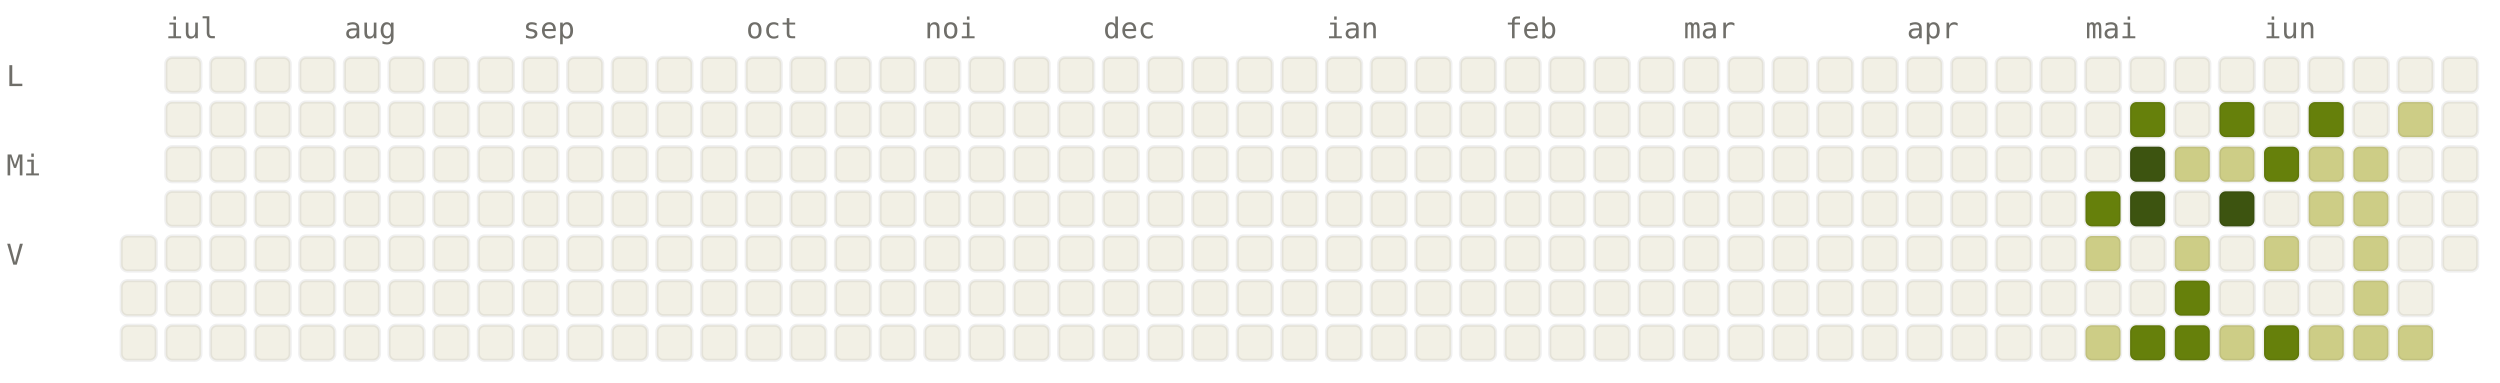
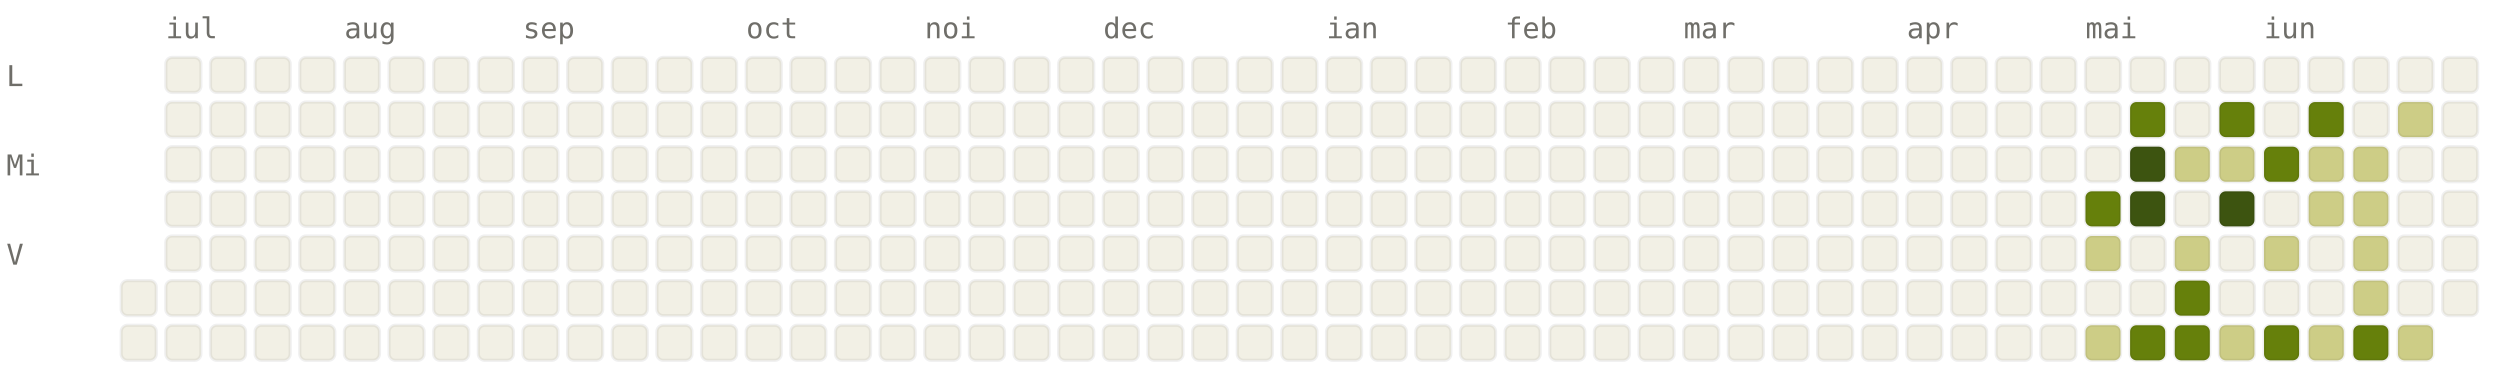
<svg xmlns="http://www.w3.org/2000/svg" viewBox="0 0 784 120" width="784" height="120" font-family="ui-monospace, SFMono-Regular, Menlo, monospace" font-size="9">
  <style>.l0{fill:#F2F0E5;stroke:rgba(0,0,0,0.06)}.l1{fill:#CDCD86;stroke:rgba(0,0,0,0.06)}.l2{fill:#A0AF54;stroke:rgba(0,0,0,0.06)}.l3{fill:#66800B;stroke:rgba(0,0,0,0.06)}.l4{fill:#3D5410;stroke:rgba(0,0,0,0.06)}.lbl{fill:#6F6E69}@media (prefers-color-scheme: dark){.l0{fill:#1C1B1A;stroke:rgba(255,255,255,0.04)}.l1{fill:#2A3D11;stroke:rgba(255,255,255,0.04)}.l2{fill:#4D6B0E;stroke:rgba(255,255,255,0.04)}.l3{fill:#879A39;stroke:rgba(255,255,255,0.04)}.l4{fill:#CDCD86;stroke:rgba(255,255,255,0.04)}.lbl{fill:#878580}}</style>
  <text x="52" y="12" class="lbl">iul</text>
  <text x="108" y="12" class="lbl">aug</text>
  <text x="164" y="12" class="lbl">sep</text>
  <text x="234" y="12" class="lbl">oct</text>
  <text x="290" y="12" class="lbl">noi</text>
  <text x="346" y="12" class="lbl">dec</text>
  <text x="416" y="12" class="lbl">ian</text>
  <text x="472" y="12" class="lbl">feb</text>
  <text x="528" y="12" class="lbl">mar</text>
  <text x="598" y="12" class="lbl">apr</text>
  <text x="654" y="12" class="lbl">mai</text>
  <text x="710" y="12" class="lbl">iun</text>
  <text x="2" y="27" class="lbl">L</text>
  <text x="2" y="55" class="lbl">Mi</text>
  <text x="2" y="83" class="lbl">V</text>
-   <rect x="38" y="74" width="11" height="11" rx="2" ry="2" class="l0" />
  <rect x="38" y="88" width="11" height="11" rx="2" ry="2" class="l0" />
  <rect x="38" y="102" width="11" height="11" rx="2" ry="2" class="l0" />
  <rect x="52" y="18" width="11" height="11" rx="2" ry="2" class="l0" />
  <rect x="52" y="32" width="11" height="11" rx="2" ry="2" class="l0" />
  <rect x="52" y="46" width="11" height="11" rx="2" ry="2" class="l0" />
  <rect x="52" y="60" width="11" height="11" rx="2" ry="2" class="l0" />
  <rect x="52" y="74" width="11" height="11" rx="2" ry="2" class="l0" />
  <rect x="52" y="88" width="11" height="11" rx="2" ry="2" class="l0" />
  <rect x="52" y="102" width="11" height="11" rx="2" ry="2" class="l0" />
  <rect x="66" y="18" width="11" height="11" rx="2" ry="2" class="l0" />
  <rect x="66" y="32" width="11" height="11" rx="2" ry="2" class="l0" />
  <rect x="66" y="46" width="11" height="11" rx="2" ry="2" class="l0" />
  <rect x="66" y="60" width="11" height="11" rx="2" ry="2" class="l0" />
  <rect x="66" y="74" width="11" height="11" rx="2" ry="2" class="l0" />
  <rect x="66" y="88" width="11" height="11" rx="2" ry="2" class="l0" />
  <rect x="66" y="102" width="11" height="11" rx="2" ry="2" class="l0" />
  <rect x="80" y="18" width="11" height="11" rx="2" ry="2" class="l0" />
  <rect x="80" y="32" width="11" height="11" rx="2" ry="2" class="l0" />
  <rect x="80" y="46" width="11" height="11" rx="2" ry="2" class="l0" />
  <rect x="80" y="60" width="11" height="11" rx="2" ry="2" class="l0" />
  <rect x="80" y="74" width="11" height="11" rx="2" ry="2" class="l0" />
  <rect x="80" y="88" width="11" height="11" rx="2" ry="2" class="l0" />
  <rect x="80" y="102" width="11" height="11" rx="2" ry="2" class="l0" />
  <rect x="94" y="18" width="11" height="11" rx="2" ry="2" class="l0" />
  <rect x="94" y="32" width="11" height="11" rx="2" ry="2" class="l0" />
  <rect x="94" y="46" width="11" height="11" rx="2" ry="2" class="l0" />
  <rect x="94" y="60" width="11" height="11" rx="2" ry="2" class="l0" />
  <rect x="94" y="74" width="11" height="11" rx="2" ry="2" class="l0" />
  <rect x="94" y="88" width="11" height="11" rx="2" ry="2" class="l0" />
  <rect x="94" y="102" width="11" height="11" rx="2" ry="2" class="l0" />
  <rect x="108" y="18" width="11" height="11" rx="2" ry="2" class="l0" />
  <rect x="108" y="32" width="11" height="11" rx="2" ry="2" class="l0" />
  <rect x="108" y="46" width="11" height="11" rx="2" ry="2" class="l0" />
  <rect x="108" y="60" width="11" height="11" rx="2" ry="2" class="l0" />
  <rect x="108" y="74" width="11" height="11" rx="2" ry="2" class="l0" />
  <rect x="108" y="88" width="11" height="11" rx="2" ry="2" class="l0" />
  <rect x="108" y="102" width="11" height="11" rx="2" ry="2" class="l0" />
  <rect x="122" y="18" width="11" height="11" rx="2" ry="2" class="l0" />
  <rect x="122" y="32" width="11" height="11" rx="2" ry="2" class="l0" />
  <rect x="122" y="46" width="11" height="11" rx="2" ry="2" class="l0" />
  <rect x="122" y="60" width="11" height="11" rx="2" ry="2" class="l0" />
  <rect x="122" y="74" width="11" height="11" rx="2" ry="2" class="l0" />
  <rect x="122" y="88" width="11" height="11" rx="2" ry="2" class="l0" />
  <rect x="122" y="102" width="11" height="11" rx="2" ry="2" class="l0" />
  <rect x="136" y="18" width="11" height="11" rx="2" ry="2" class="l0" />
  <rect x="136" y="32" width="11" height="11" rx="2" ry="2" class="l0" />
  <rect x="136" y="46" width="11" height="11" rx="2" ry="2" class="l0" />
  <rect x="136" y="60" width="11" height="11" rx="2" ry="2" class="l0" />
  <rect x="136" y="74" width="11" height="11" rx="2" ry="2" class="l0" />
  <rect x="136" y="88" width="11" height="11" rx="2" ry="2" class="l0" />
  <rect x="136" y="102" width="11" height="11" rx="2" ry="2" class="l0" />
  <rect x="150" y="18" width="11" height="11" rx="2" ry="2" class="l0" />
  <rect x="150" y="32" width="11" height="11" rx="2" ry="2" class="l0" />
  <rect x="150" y="46" width="11" height="11" rx="2" ry="2" class="l0" />
  <rect x="150" y="60" width="11" height="11" rx="2" ry="2" class="l0" />
  <rect x="150" y="74" width="11" height="11" rx="2" ry="2" class="l0" />
  <rect x="150" y="88" width="11" height="11" rx="2" ry="2" class="l0" />
  <rect x="150" y="102" width="11" height="11" rx="2" ry="2" class="l0" />
  <rect x="164" y="18" width="11" height="11" rx="2" ry="2" class="l0" />
  <rect x="164" y="32" width="11" height="11" rx="2" ry="2" class="l0" />
  <rect x="164" y="46" width="11" height="11" rx="2" ry="2" class="l0" />
  <rect x="164" y="60" width="11" height="11" rx="2" ry="2" class="l0" />
  <rect x="164" y="74" width="11" height="11" rx="2" ry="2" class="l0" />
  <rect x="164" y="88" width="11" height="11" rx="2" ry="2" class="l0" />
  <rect x="164" y="102" width="11" height="11" rx="2" ry="2" class="l0" />
  <rect x="178" y="18" width="11" height="11" rx="2" ry="2" class="l0" />
  <rect x="178" y="32" width="11" height="11" rx="2" ry="2" class="l0" />
  <rect x="178" y="46" width="11" height="11" rx="2" ry="2" class="l0" />
  <rect x="178" y="60" width="11" height="11" rx="2" ry="2" class="l0" />
  <rect x="178" y="74" width="11" height="11" rx="2" ry="2" class="l0" />
  <rect x="178" y="88" width="11" height="11" rx="2" ry="2" class="l0" />
  <rect x="178" y="102" width="11" height="11" rx="2" ry="2" class="l0" />
  <rect x="192" y="18" width="11" height="11" rx="2" ry="2" class="l0" />
  <rect x="192" y="32" width="11" height="11" rx="2" ry="2" class="l0" />
  <rect x="192" y="46" width="11" height="11" rx="2" ry="2" class="l0" />
  <rect x="192" y="60" width="11" height="11" rx="2" ry="2" class="l0" />
  <rect x="192" y="74" width="11" height="11" rx="2" ry="2" class="l0" />
  <rect x="192" y="88" width="11" height="11" rx="2" ry="2" class="l0" />
  <rect x="192" y="102" width="11" height="11" rx="2" ry="2" class="l0" />
  <rect x="206" y="18" width="11" height="11" rx="2" ry="2" class="l0" />
  <rect x="206" y="32" width="11" height="11" rx="2" ry="2" class="l0" />
  <rect x="206" y="46" width="11" height="11" rx="2" ry="2" class="l0" />
  <rect x="206" y="60" width="11" height="11" rx="2" ry="2" class="l0" />
  <rect x="206" y="74" width="11" height="11" rx="2" ry="2" class="l0" />
  <rect x="206" y="88" width="11" height="11" rx="2" ry="2" class="l0" />
  <rect x="206" y="102" width="11" height="11" rx="2" ry="2" class="l0" />
  <rect x="220" y="18" width="11" height="11" rx="2" ry="2" class="l0" />
  <rect x="220" y="32" width="11" height="11" rx="2" ry="2" class="l0" />
  <rect x="220" y="46" width="11" height="11" rx="2" ry="2" class="l0" />
  <rect x="220" y="60" width="11" height="11" rx="2" ry="2" class="l0" />
  <rect x="220" y="74" width="11" height="11" rx="2" ry="2" class="l0" />
  <rect x="220" y="88" width="11" height="11" rx="2" ry="2" class="l0" />
  <rect x="220" y="102" width="11" height="11" rx="2" ry="2" class="l0" />
  <rect x="234" y="18" width="11" height="11" rx="2" ry="2" class="l0" />
  <rect x="234" y="32" width="11" height="11" rx="2" ry="2" class="l0" />
  <rect x="234" y="46" width="11" height="11" rx="2" ry="2" class="l0" />
  <rect x="234" y="60" width="11" height="11" rx="2" ry="2" class="l0" />
  <rect x="234" y="74" width="11" height="11" rx="2" ry="2" class="l0" />
  <rect x="234" y="88" width="11" height="11" rx="2" ry="2" class="l0" />
  <rect x="234" y="102" width="11" height="11" rx="2" ry="2" class="l0" />
  <rect x="248" y="18" width="11" height="11" rx="2" ry="2" class="l0" />
  <rect x="248" y="32" width="11" height="11" rx="2" ry="2" class="l0" />
  <rect x="248" y="46" width="11" height="11" rx="2" ry="2" class="l0" />
  <rect x="248" y="60" width="11" height="11" rx="2" ry="2" class="l0" />
  <rect x="248" y="74" width="11" height="11" rx="2" ry="2" class="l0" />
  <rect x="248" y="88" width="11" height="11" rx="2" ry="2" class="l0" />
  <rect x="248" y="102" width="11" height="11" rx="2" ry="2" class="l0" />
  <rect x="262" y="18" width="11" height="11" rx="2" ry="2" class="l0" />
  <rect x="262" y="32" width="11" height="11" rx="2" ry="2" class="l0" />
  <rect x="262" y="46" width="11" height="11" rx="2" ry="2" class="l0" />
  <rect x="262" y="60" width="11" height="11" rx="2" ry="2" class="l0" />
  <rect x="262" y="74" width="11" height="11" rx="2" ry="2" class="l0" />
  <rect x="262" y="88" width="11" height="11" rx="2" ry="2" class="l0" />
  <rect x="262" y="102" width="11" height="11" rx="2" ry="2" class="l0" />
  <rect x="276" y="18" width="11" height="11" rx="2" ry="2" class="l0" />
  <rect x="276" y="32" width="11" height="11" rx="2" ry="2" class="l0" />
  <rect x="276" y="46" width="11" height="11" rx="2" ry="2" class="l0" />
  <rect x="276" y="60" width="11" height="11" rx="2" ry="2" class="l0" />
  <rect x="276" y="74" width="11" height="11" rx="2" ry="2" class="l0" />
  <rect x="276" y="88" width="11" height="11" rx="2" ry="2" class="l0" />
  <rect x="276" y="102" width="11" height="11" rx="2" ry="2" class="l0" />
  <rect x="290" y="18" width="11" height="11" rx="2" ry="2" class="l0" />
  <rect x="290" y="32" width="11" height="11" rx="2" ry="2" class="l0" />
  <rect x="290" y="46" width="11" height="11" rx="2" ry="2" class="l0" />
  <rect x="290" y="60" width="11" height="11" rx="2" ry="2" class="l0" />
  <rect x="290" y="74" width="11" height="11" rx="2" ry="2" class="l0" />
  <rect x="290" y="88" width="11" height="11" rx="2" ry="2" class="l0" />
  <rect x="290" y="102" width="11" height="11" rx="2" ry="2" class="l0" />
  <rect x="304" y="18" width="11" height="11" rx="2" ry="2" class="l0" />
  <rect x="304" y="32" width="11" height="11" rx="2" ry="2" class="l0" />
  <rect x="304" y="46" width="11" height="11" rx="2" ry="2" class="l0" />
  <rect x="304" y="60" width="11" height="11" rx="2" ry="2" class="l0" />
  <rect x="304" y="74" width="11" height="11" rx="2" ry="2" class="l0" />
  <rect x="304" y="88" width="11" height="11" rx="2" ry="2" class="l0" />
  <rect x="304" y="102" width="11" height="11" rx="2" ry="2" class="l0" />
  <rect x="318" y="18" width="11" height="11" rx="2" ry="2" class="l0" />
  <rect x="318" y="32" width="11" height="11" rx="2" ry="2" class="l0" />
  <rect x="318" y="46" width="11" height="11" rx="2" ry="2" class="l0" />
  <rect x="318" y="60" width="11" height="11" rx="2" ry="2" class="l0" />
  <rect x="318" y="74" width="11" height="11" rx="2" ry="2" class="l0" />
  <rect x="318" y="88" width="11" height="11" rx="2" ry="2" class="l0" />
  <rect x="318" y="102" width="11" height="11" rx="2" ry="2" class="l0" />
  <rect x="332" y="18" width="11" height="11" rx="2" ry="2" class="l0" />
  <rect x="332" y="32" width="11" height="11" rx="2" ry="2" class="l0" />
  <rect x="332" y="46" width="11" height="11" rx="2" ry="2" class="l0" />
  <rect x="332" y="60" width="11" height="11" rx="2" ry="2" class="l0" />
  <rect x="332" y="74" width="11" height="11" rx="2" ry="2" class="l0" />
  <rect x="332" y="88" width="11" height="11" rx="2" ry="2" class="l0" />
  <rect x="332" y="102" width="11" height="11" rx="2" ry="2" class="l0" />
  <rect x="346" y="18" width="11" height="11" rx="2" ry="2" class="l0" />
  <rect x="346" y="32" width="11" height="11" rx="2" ry="2" class="l0" />
  <rect x="346" y="46" width="11" height="11" rx="2" ry="2" class="l0" />
  <rect x="346" y="60" width="11" height="11" rx="2" ry="2" class="l0" />
  <rect x="346" y="74" width="11" height="11" rx="2" ry="2" class="l0" />
  <rect x="346" y="88" width="11" height="11" rx="2" ry="2" class="l0" />
  <rect x="346" y="102" width="11" height="11" rx="2" ry="2" class="l0" />
  <rect x="360" y="18" width="11" height="11" rx="2" ry="2" class="l0" />
  <rect x="360" y="32" width="11" height="11" rx="2" ry="2" class="l0" />
  <rect x="360" y="46" width="11" height="11" rx="2" ry="2" class="l0" />
  <rect x="360" y="60" width="11" height="11" rx="2" ry="2" class="l0" />
  <rect x="360" y="74" width="11" height="11" rx="2" ry="2" class="l0" />
  <rect x="360" y="88" width="11" height="11" rx="2" ry="2" class="l0" />
  <rect x="360" y="102" width="11" height="11" rx="2" ry="2" class="l0" />
  <rect x="374" y="18" width="11" height="11" rx="2" ry="2" class="l0" />
  <rect x="374" y="32" width="11" height="11" rx="2" ry="2" class="l0" />
  <rect x="374" y="46" width="11" height="11" rx="2" ry="2" class="l0" />
  <rect x="374" y="60" width="11" height="11" rx="2" ry="2" class="l0" />
  <rect x="374" y="74" width="11" height="11" rx="2" ry="2" class="l0" />
  <rect x="374" y="88" width="11" height="11" rx="2" ry="2" class="l0" />
  <rect x="374" y="102" width="11" height="11" rx="2" ry="2" class="l0" />
  <rect x="388" y="18" width="11" height="11" rx="2" ry="2" class="l0" />
  <rect x="388" y="32" width="11" height="11" rx="2" ry="2" class="l0" />
  <rect x="388" y="46" width="11" height="11" rx="2" ry="2" class="l0" />
  <rect x="388" y="60" width="11" height="11" rx="2" ry="2" class="l0" />
  <rect x="388" y="74" width="11" height="11" rx="2" ry="2" class="l0" />
  <rect x="388" y="88" width="11" height="11" rx="2" ry="2" class="l0" />
  <rect x="388" y="102" width="11" height="11" rx="2" ry="2" class="l0" />
  <rect x="402" y="18" width="11" height="11" rx="2" ry="2" class="l0" />
  <rect x="402" y="32" width="11" height="11" rx="2" ry="2" class="l0" />
  <rect x="402" y="46" width="11" height="11" rx="2" ry="2" class="l0" />
  <rect x="402" y="60" width="11" height="11" rx="2" ry="2" class="l0" />
  <rect x="402" y="74" width="11" height="11" rx="2" ry="2" class="l0" />
  <rect x="402" y="88" width="11" height="11" rx="2" ry="2" class="l0" />
  <rect x="402" y="102" width="11" height="11" rx="2" ry="2" class="l0" />
  <rect x="416" y="18" width="11" height="11" rx="2" ry="2" class="l0" />
  <rect x="416" y="32" width="11" height="11" rx="2" ry="2" class="l0" />
  <rect x="416" y="46" width="11" height="11" rx="2" ry="2" class="l0" />
  <rect x="416" y="60" width="11" height="11" rx="2" ry="2" class="l0" />
  <rect x="416" y="74" width="11" height="11" rx="2" ry="2" class="l0" />
  <rect x="416" y="88" width="11" height="11" rx="2" ry="2" class="l0" />
  <rect x="416" y="102" width="11" height="11" rx="2" ry="2" class="l0" />
  <rect x="430" y="18" width="11" height="11" rx="2" ry="2" class="l0" />
  <rect x="430" y="32" width="11" height="11" rx="2" ry="2" class="l0" />
  <rect x="430" y="46" width="11" height="11" rx="2" ry="2" class="l0" />
  <rect x="430" y="60" width="11" height="11" rx="2" ry="2" class="l0" />
  <rect x="430" y="74" width="11" height="11" rx="2" ry="2" class="l0" />
  <rect x="430" y="88" width="11" height="11" rx="2" ry="2" class="l0" />
  <rect x="430" y="102" width="11" height="11" rx="2" ry="2" class="l0" />
  <rect x="444" y="18" width="11" height="11" rx="2" ry="2" class="l0" />
  <rect x="444" y="32" width="11" height="11" rx="2" ry="2" class="l0" />
  <rect x="444" y="46" width="11" height="11" rx="2" ry="2" class="l0" />
  <rect x="444" y="60" width="11" height="11" rx="2" ry="2" class="l0" />
  <rect x="444" y="74" width="11" height="11" rx="2" ry="2" class="l0" />
  <rect x="444" y="88" width="11" height="11" rx="2" ry="2" class="l0" />
  <rect x="444" y="102" width="11" height="11" rx="2" ry="2" class="l0" />
  <rect x="458" y="18" width="11" height="11" rx="2" ry="2" class="l0" />
  <rect x="458" y="32" width="11" height="11" rx="2" ry="2" class="l0" />
  <rect x="458" y="46" width="11" height="11" rx="2" ry="2" class="l0" />
  <rect x="458" y="60" width="11" height="11" rx="2" ry="2" class="l0" />
  <rect x="458" y="74" width="11" height="11" rx="2" ry="2" class="l0" />
  <rect x="458" y="88" width="11" height="11" rx="2" ry="2" class="l0" />
  <rect x="458" y="102" width="11" height="11" rx="2" ry="2" class="l0" />
  <rect x="472" y="18" width="11" height="11" rx="2" ry="2" class="l0" />
  <rect x="472" y="32" width="11" height="11" rx="2" ry="2" class="l0" />
  <rect x="472" y="46" width="11" height="11" rx="2" ry="2" class="l0" />
  <rect x="472" y="60" width="11" height="11" rx="2" ry="2" class="l0" />
  <rect x="472" y="74" width="11" height="11" rx="2" ry="2" class="l0" />
  <rect x="472" y="88" width="11" height="11" rx="2" ry="2" class="l0" />
  <rect x="472" y="102" width="11" height="11" rx="2" ry="2" class="l0" />
  <rect x="486" y="18" width="11" height="11" rx="2" ry="2" class="l0" />
  <rect x="486" y="32" width="11" height="11" rx="2" ry="2" class="l0" />
  <rect x="486" y="46" width="11" height="11" rx="2" ry="2" class="l0" />
  <rect x="486" y="60" width="11" height="11" rx="2" ry="2" class="l0" />
  <rect x="486" y="74" width="11" height="11" rx="2" ry="2" class="l0" />
  <rect x="486" y="88" width="11" height="11" rx="2" ry="2" class="l0" />
  <rect x="486" y="102" width="11" height="11" rx="2" ry="2" class="l0" />
  <rect x="500" y="18" width="11" height="11" rx="2" ry="2" class="l0" />
  <rect x="500" y="32" width="11" height="11" rx="2" ry="2" class="l0" />
  <rect x="500" y="46" width="11" height="11" rx="2" ry="2" class="l0" />
  <rect x="500" y="60" width="11" height="11" rx="2" ry="2" class="l0" />
  <rect x="500" y="74" width="11" height="11" rx="2" ry="2" class="l0" />
  <rect x="500" y="88" width="11" height="11" rx="2" ry="2" class="l0" />
  <rect x="500" y="102" width="11" height="11" rx="2" ry="2" class="l0" />
  <rect x="514" y="18" width="11" height="11" rx="2" ry="2" class="l0" />
  <rect x="514" y="32" width="11" height="11" rx="2" ry="2" class="l0" />
  <rect x="514" y="46" width="11" height="11" rx="2" ry="2" class="l0" />
  <rect x="514" y="60" width="11" height="11" rx="2" ry="2" class="l0" />
  <rect x="514" y="74" width="11" height="11" rx="2" ry="2" class="l0" />
  <rect x="514" y="88" width="11" height="11" rx="2" ry="2" class="l0" />
  <rect x="514" y="102" width="11" height="11" rx="2" ry="2" class="l0" />
  <rect x="528" y="18" width="11" height="11" rx="2" ry="2" class="l0" />
  <rect x="528" y="32" width="11" height="11" rx="2" ry="2" class="l0" />
  <rect x="528" y="46" width="11" height="11" rx="2" ry="2" class="l0" />
  <rect x="528" y="60" width="11" height="11" rx="2" ry="2" class="l0" />
  <rect x="528" y="74" width="11" height="11" rx="2" ry="2" class="l0" />
  <rect x="528" y="88" width="11" height="11" rx="2" ry="2" class="l0" />
  <rect x="528" y="102" width="11" height="11" rx="2" ry="2" class="l0" />
  <rect x="542" y="18" width="11" height="11" rx="2" ry="2" class="l0" />
  <rect x="542" y="32" width="11" height="11" rx="2" ry="2" class="l0" />
  <rect x="542" y="46" width="11" height="11" rx="2" ry="2" class="l0" />
  <rect x="542" y="60" width="11" height="11" rx="2" ry="2" class="l0" />
  <rect x="542" y="74" width="11" height="11" rx="2" ry="2" class="l0" />
  <rect x="542" y="88" width="11" height="11" rx="2" ry="2" class="l0" />
  <rect x="542" y="102" width="11" height="11" rx="2" ry="2" class="l0" />
  <rect x="556" y="18" width="11" height="11" rx="2" ry="2" class="l0" />
  <rect x="556" y="32" width="11" height="11" rx="2" ry="2" class="l0" />
  <rect x="556" y="46" width="11" height="11" rx="2" ry="2" class="l0" />
  <rect x="556" y="60" width="11" height="11" rx="2" ry="2" class="l0" />
  <rect x="556" y="74" width="11" height="11" rx="2" ry="2" class="l0" />
  <rect x="556" y="88" width="11" height="11" rx="2" ry="2" class="l0" />
  <rect x="556" y="102" width="11" height="11" rx="2" ry="2" class="l0" />
  <rect x="570" y="18" width="11" height="11" rx="2" ry="2" class="l0" />
  <rect x="570" y="32" width="11" height="11" rx="2" ry="2" class="l0" />
  <rect x="570" y="46" width="11" height="11" rx="2" ry="2" class="l0" />
  <rect x="570" y="60" width="11" height="11" rx="2" ry="2" class="l0" />
  <rect x="570" y="74" width="11" height="11" rx="2" ry="2" class="l0" />
  <rect x="570" y="88" width="11" height="11" rx="2" ry="2" class="l0" />
  <rect x="570" y="102" width="11" height="11" rx="2" ry="2" class="l0" />
  <rect x="584" y="18" width="11" height="11" rx="2" ry="2" class="l0" />
  <rect x="584" y="32" width="11" height="11" rx="2" ry="2" class="l0" />
  <rect x="584" y="46" width="11" height="11" rx="2" ry="2" class="l0" />
  <rect x="584" y="60" width="11" height="11" rx="2" ry="2" class="l0" />
  <rect x="584" y="74" width="11" height="11" rx="2" ry="2" class="l0" />
  <rect x="584" y="88" width="11" height="11" rx="2" ry="2" class="l0" />
  <rect x="584" y="102" width="11" height="11" rx="2" ry="2" class="l0" />
  <rect x="598" y="18" width="11" height="11" rx="2" ry="2" class="l0" />
  <rect x="598" y="32" width="11" height="11" rx="2" ry="2" class="l0" />
  <rect x="598" y="46" width="11" height="11" rx="2" ry="2" class="l0" />
  <rect x="598" y="60" width="11" height="11" rx="2" ry="2" class="l0" />
  <rect x="598" y="74" width="11" height="11" rx="2" ry="2" class="l0" />
  <rect x="598" y="88" width="11" height="11" rx="2" ry="2" class="l0" />
  <rect x="598" y="102" width="11" height="11" rx="2" ry="2" class="l0" />
  <rect x="612" y="18" width="11" height="11" rx="2" ry="2" class="l0" />
  <rect x="612" y="32" width="11" height="11" rx="2" ry="2" class="l0" />
  <rect x="612" y="46" width="11" height="11" rx="2" ry="2" class="l0" />
  <rect x="612" y="60" width="11" height="11" rx="2" ry="2" class="l0" />
  <rect x="612" y="74" width="11" height="11" rx="2" ry="2" class="l0" />
  <rect x="612" y="88" width="11" height="11" rx="2" ry="2" class="l0" />
  <rect x="612" y="102" width="11" height="11" rx="2" ry="2" class="l0" />
  <rect x="626" y="18" width="11" height="11" rx="2" ry="2" class="l0" />
  <rect x="626" y="32" width="11" height="11" rx="2" ry="2" class="l0" />
  <rect x="626" y="46" width="11" height="11" rx="2" ry="2" class="l0" />
  <rect x="626" y="60" width="11" height="11" rx="2" ry="2" class="l0" />
  <rect x="626" y="74" width="11" height="11" rx="2" ry="2" class="l0" />
  <rect x="626" y="88" width="11" height="11" rx="2" ry="2" class="l0" />
  <rect x="626" y="102" width="11" height="11" rx="2" ry="2" class="l0" />
  <rect x="640" y="18" width="11" height="11" rx="2" ry="2" class="l0" />
  <rect x="640" y="32" width="11" height="11" rx="2" ry="2" class="l0" />
  <rect x="640" y="46" width="11" height="11" rx="2" ry="2" class="l0" />
  <rect x="640" y="60" width="11" height="11" rx="2" ry="2" class="l0" />
  <rect x="640" y="74" width="11" height="11" rx="2" ry="2" class="l0" />
  <rect x="640" y="88" width="11" height="11" rx="2" ry="2" class="l0" />
  <rect x="640" y="102" width="11" height="11" rx="2" ry="2" class="l0" />
  <rect x="654" y="18" width="11" height="11" rx="2" ry="2" class="l0" />
  <rect x="654" y="32" width="11" height="11" rx="2" ry="2" class="l0" />
  <rect x="654" y="46" width="11" height="11" rx="2" ry="2" class="l0" />
  <rect x="654" y="60" width="11" height="11" rx="2" ry="2" class="l3" />
  <rect x="654" y="74" width="11" height="11" rx="2" ry="2" class="l1" />
  <rect x="654" y="88" width="11" height="11" rx="2" ry="2" class="l0" />
  <rect x="654" y="102" width="11" height="11" rx="2" ry="2" class="l1" />
  <rect x="668" y="18" width="11" height="11" rx="2" ry="2" class="l0" />
  <rect x="668" y="32" width="11" height="11" rx="2" ry="2" class="l3" />
  <rect x="668" y="46" width="11" height="11" rx="2" ry="2" class="l4" />
  <rect x="668" y="60" width="11" height="11" rx="2" ry="2" class="l4" />
  <rect x="668" y="74" width="11" height="11" rx="2" ry="2" class="l0" />
  <rect x="668" y="88" width="11" height="11" rx="2" ry="2" class="l0" />
  <rect x="668" y="102" width="11" height="11" rx="2" ry="2" class="l3" />
  <rect x="682" y="18" width="11" height="11" rx="2" ry="2" class="l0" />
  <rect x="682" y="32" width="11" height="11" rx="2" ry="2" class="l0" />
  <rect x="682" y="46" width="11" height="11" rx="2" ry="2" class="l1" />
  <rect x="682" y="60" width="11" height="11" rx="2" ry="2" class="l0" />
  <rect x="682" y="74" width="11" height="11" rx="2" ry="2" class="l1" />
  <rect x="682" y="88" width="11" height="11" rx="2" ry="2" class="l3" />
  <rect x="682" y="102" width="11" height="11" rx="2" ry="2" class="l3" />
  <rect x="696" y="18" width="11" height="11" rx="2" ry="2" class="l0" />
  <rect x="696" y="32" width="11" height="11" rx="2" ry="2" class="l3" />
  <rect x="696" y="46" width="11" height="11" rx="2" ry="2" class="l1" />
  <rect x="696" y="60" width="11" height="11" rx="2" ry="2" class="l4" />
  <rect x="696" y="74" width="11" height="11" rx="2" ry="2" class="l0" />
  <rect x="696" y="88" width="11" height="11" rx="2" ry="2" class="l0" />
  <rect x="696" y="102" width="11" height="11" rx="2" ry="2" class="l1" />
  <rect x="710" y="18" width="11" height="11" rx="2" ry="2" class="l0" />
  <rect x="710" y="32" width="11" height="11" rx="2" ry="2" class="l0" />
  <rect x="710" y="46" width="11" height="11" rx="2" ry="2" class="l3" />
  <rect x="710" y="60" width="11" height="11" rx="2" ry="2" class="l0" />
  <rect x="710" y="74" width="11" height="11" rx="2" ry="2" class="l1" />
  <rect x="710" y="88" width="11" height="11" rx="2" ry="2" class="l0" />
  <rect x="710" y="102" width="11" height="11" rx="2" ry="2" class="l3" />
  <rect x="724" y="18" width="11" height="11" rx="2" ry="2" class="l0" />
  <rect x="724" y="32" width="11" height="11" rx="2" ry="2" class="l3" />
  <rect x="724" y="46" width="11" height="11" rx="2" ry="2" class="l1" />
  <rect x="724" y="60" width="11" height="11" rx="2" ry="2" class="l1" />
  <rect x="724" y="74" width="11" height="11" rx="2" ry="2" class="l0" />
  <rect x="724" y="88" width="11" height="11" rx="2" ry="2" class="l0" />
  <rect x="724" y="102" width="11" height="11" rx="2" ry="2" class="l1" />
  <rect x="738" y="18" width="11" height="11" rx="2" ry="2" class="l0" />
  <rect x="738" y="32" width="11" height="11" rx="2" ry="2" class="l0" />
  <rect x="738" y="46" width="11" height="11" rx="2" ry="2" class="l1" />
  <rect x="738" y="60" width="11" height="11" rx="2" ry="2" class="l1" />
  <rect x="738" y="74" width="11" height="11" rx="2" ry="2" class="l1" />
  <rect x="738" y="88" width="11" height="11" rx="2" ry="2" class="l1" />
-   <rect x="738" y="102" width="11" height="11" rx="2" ry="2" class="l1" />
+   <rect x="738" y="102" width="11" height="11" rx="2" ry="2" class="l3" />
  <rect x="752" y="18" width="11" height="11" rx="2" ry="2" class="l0" />
  <rect x="752" y="32" width="11" height="11" rx="2" ry="2" class="l1" />
  <rect x="752" y="46" width="11" height="11" rx="2" ry="2" class="l0" />
  <rect x="752" y="60" width="11" height="11" rx="2" ry="2" class="l0" />
  <rect x="752" y="74" width="11" height="11" rx="2" ry="2" class="l0" />
  <rect x="752" y="88" width="11" height="11" rx="2" ry="2" class="l0" />
  <rect x="752" y="102" width="11" height="11" rx="2" ry="2" class="l1" />
  <rect x="766" y="18" width="11" height="11" rx="2" ry="2" class="l0" />
  <rect x="766" y="32" width="11" height="11" rx="2" ry="2" class="l0" />
  <rect x="766" y="46" width="11" height="11" rx="2" ry="2" class="l0" />
  <rect x="766" y="60" width="11" height="11" rx="2" ry="2" class="l0" />
  <rect x="766" y="74" width="11" height="11" rx="2" ry="2" class="l0" />
+   <rect x="766" y="88" width="11" height="11" rx="2" ry="2" class="l0" />
</svg>
